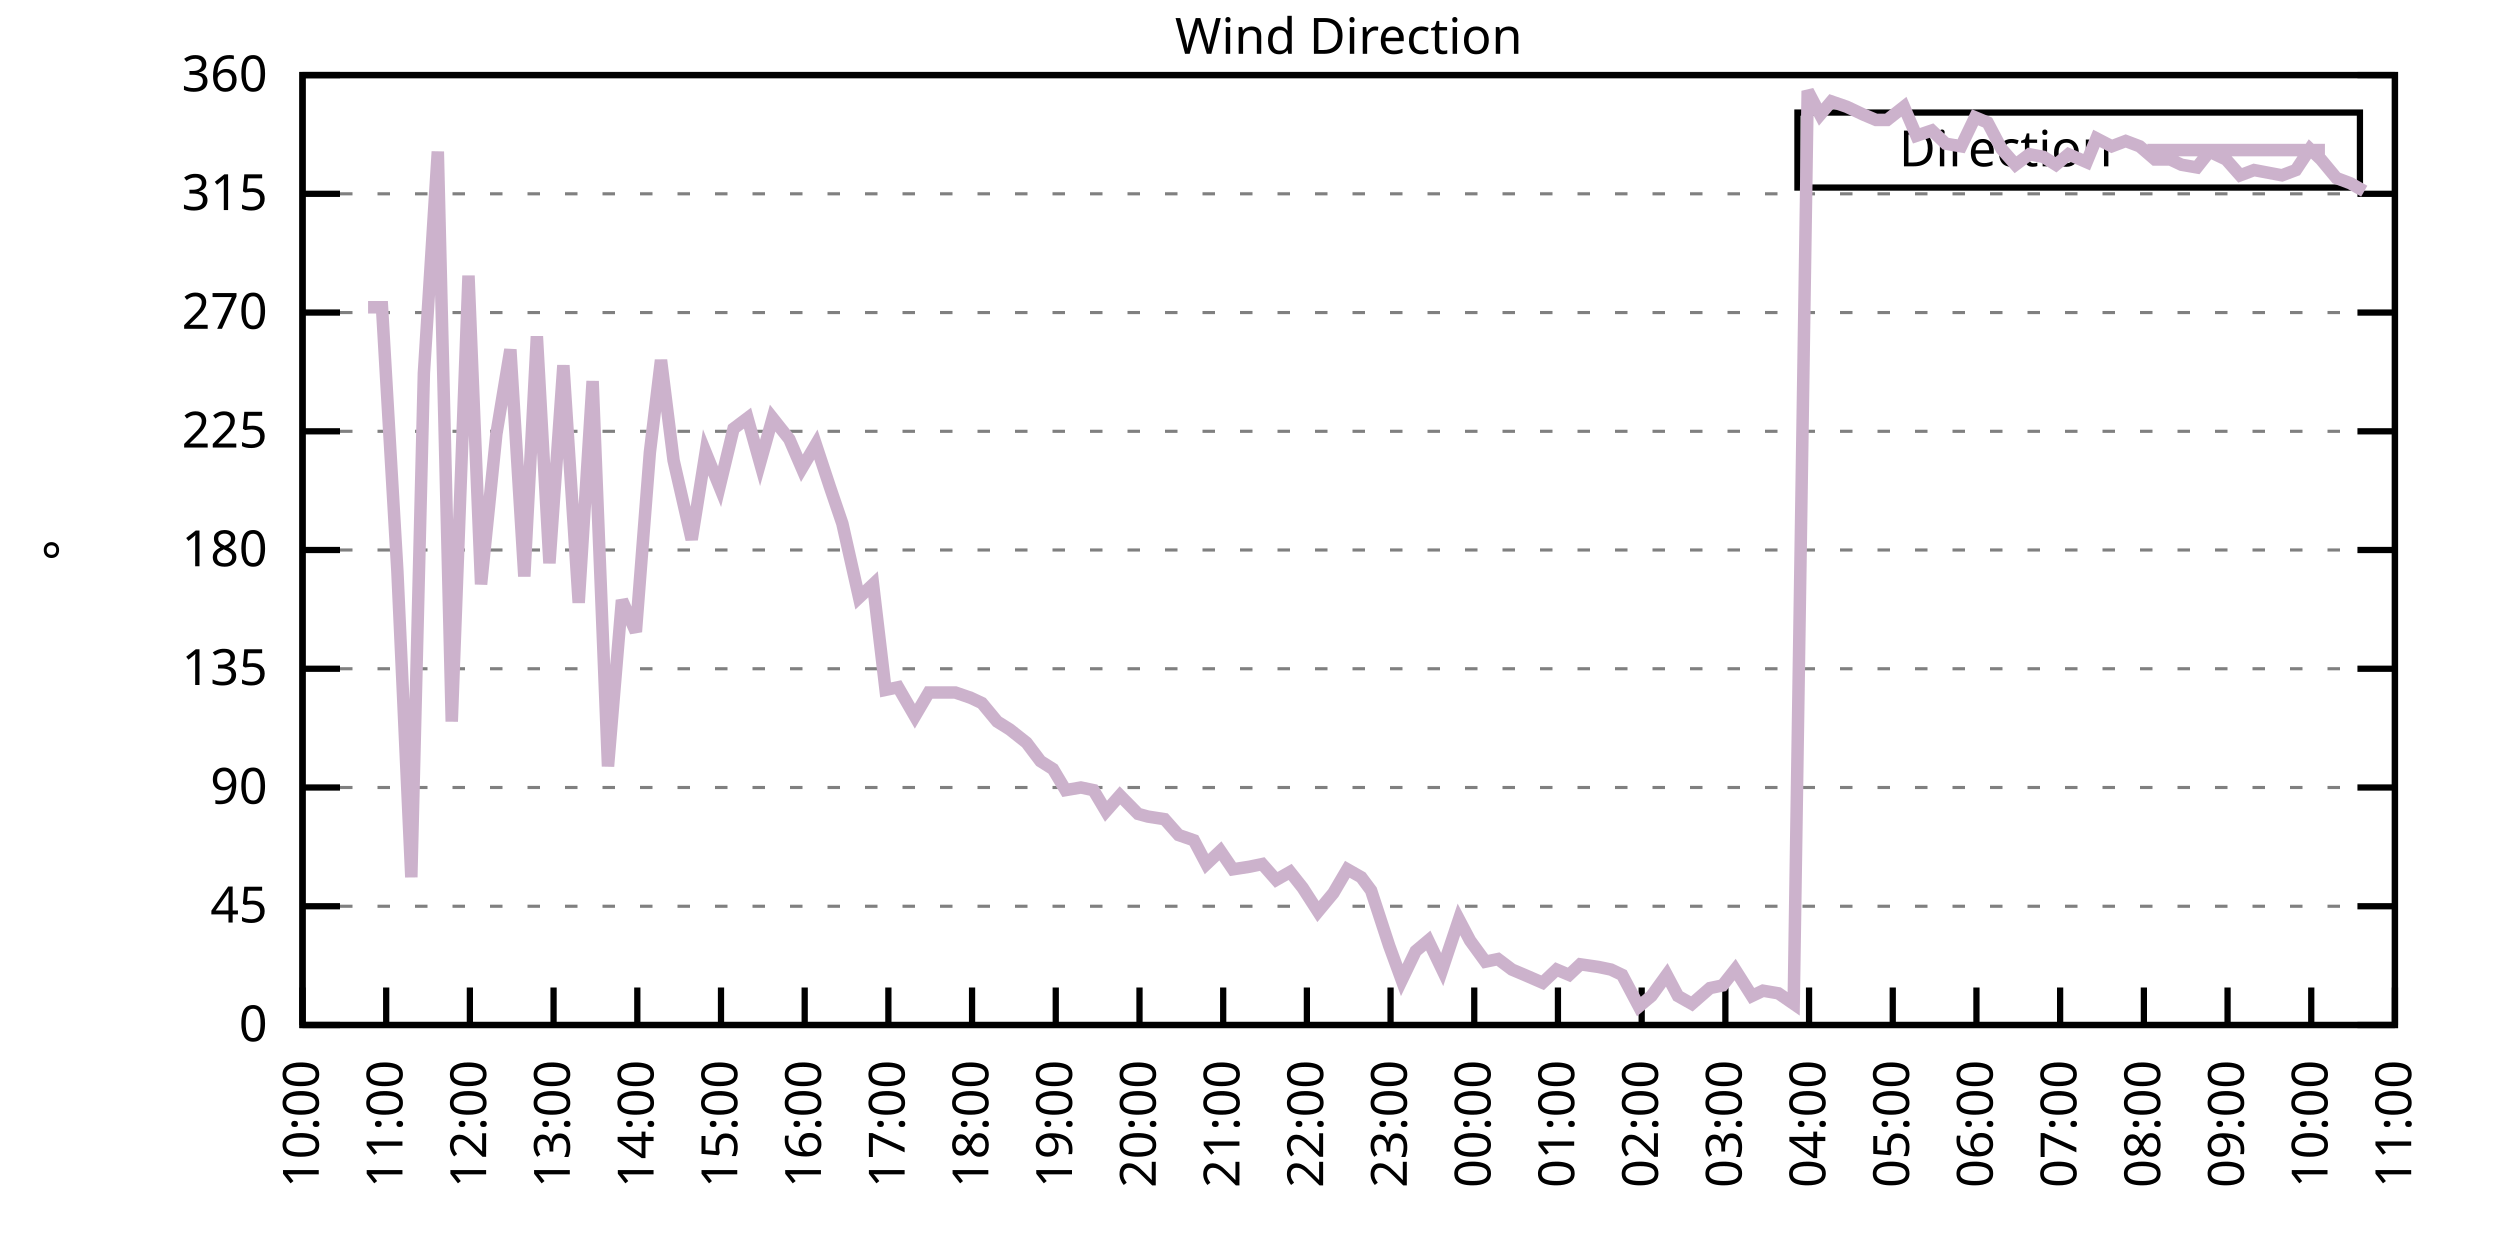
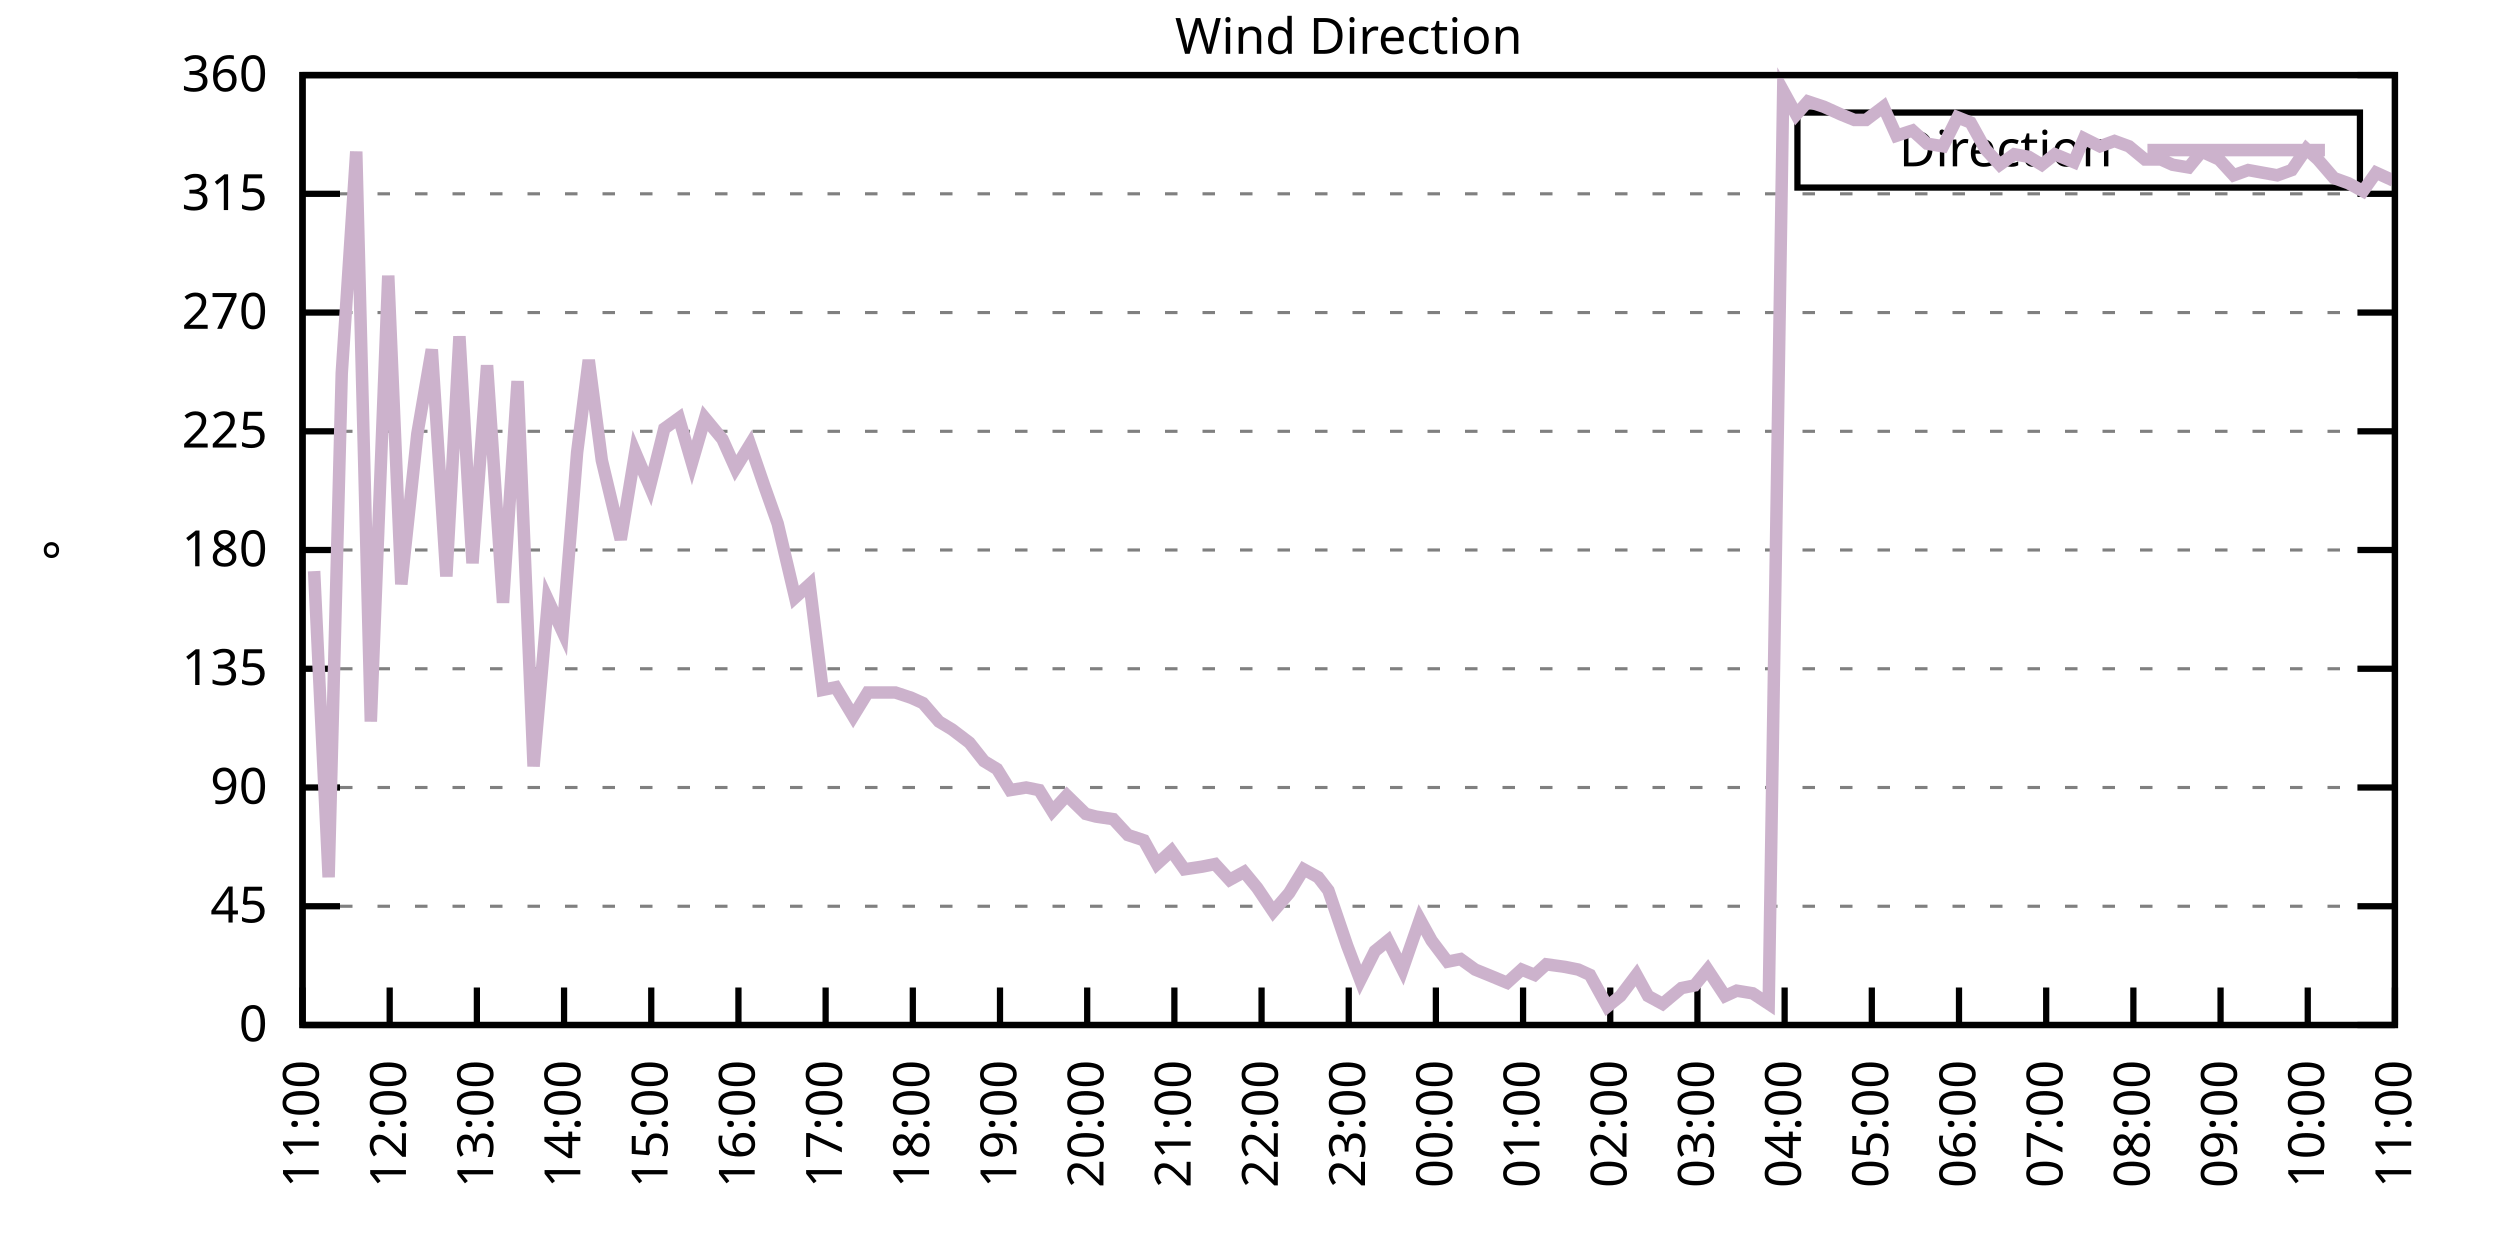
<svg xmlns="http://www.w3.org/2000/svg" xmlns:xlink="http://www.w3.org/1999/xlink" width="400" height="200" viewBox="0 0 400 200">
  <g id="gnuplot_canvas">
    <rect x="0" y="0" width="400" height="200" fill="none" />
    <defs>
      <circle id="gpDot" r="0.5" stroke-width="0.5" stroke="currentColor" />
      <path id="gpPt0" stroke-width="0.333" stroke="currentColor" d="M-1,0 h2 M0,-1 v2" />
      <path id="gpPt1" stroke-width="0.333" stroke="currentColor" d="M-1,-1 L1,1 M1,-1 L-1,1" />
      <path id="gpPt2" stroke-width="0.333" stroke="currentColor" d="M-1,0 L1,0 M0,-1 L0,1 M-1,-1 L1,1 M-1,1 L1,-1" />
      <rect id="gpPt3" stroke-width="0.333" stroke="currentColor" x="-1" y="-1" width="2" height="2" />
      <rect id="gpPt4" stroke-width="0.333" stroke="currentColor" fill="currentColor" x="-1" y="-1" width="2" height="2" />
      <circle id="gpPt5" stroke-width="0.333" stroke="currentColor" cx="0" cy="0" r="1" />
      <use xlink:href="#gpPt5" id="gpPt6" fill="currentColor" stroke="none" />
      <path id="gpPt7" stroke-width="0.333" stroke="currentColor" d="M0,-1.33 L-1.33,0.67 L1.33,0.67 z" />
      <use xlink:href="#gpPt7" id="gpPt8" fill="currentColor" stroke="none" />
      <use xlink:href="#gpPt7" id="gpPt9" stroke="currentColor" transform="rotate(180)" />
      <use xlink:href="#gpPt9" id="gpPt10" fill="currentColor" stroke="none" />
      <use xlink:href="#gpPt3" id="gpPt11" stroke="currentColor" transform="rotate(45)" />
      <use xlink:href="#gpPt11" id="gpPt12" fill="currentColor" stroke="none" />
      <path id="gpPt13" stroke-width="0.333" stroke="currentColor" d="M0,1.330 L1.265,0.411 L0.782,-1.067 L-0.782,-1.076 L-1.265,0.411 z" />
      <use xlink:href="#gpPt13" id="gpPt14" fill="currentColor" stroke="none" />
      <filter id="textbox" filterUnits="objectBoundingBox" x="0" y="0" height="1" width="1">
        <feFlood flood-color="white" flood-opacity="1" result="bgnd" />
        <feComposite in="SourceGraphic" in2="bgnd" operator="atop" />
      </filter>
      <filter id="greybox" filterUnits="objectBoundingBox" x="0" y="0" height="1" width="1">
        <feFlood flood-color="lightgrey" flood-opacity="1" result="grey" />
        <feComposite in="SourceGraphic" in2="grey" operator="atop" />
      </filter>
    </defs>
    <g fill="none" color="white" stroke="currentColor" stroke-width="1.00" stroke-linecap="butt" stroke-linejoin="miter">
</g>
    <g fill="none" color="black" stroke="currentColor" stroke-width="1.00" stroke-linecap="butt" stroke-linejoin="miter">
      <g stroke="none" shape-rendering="crispEdges">
        <polygon fill="rgb(255, 255, 255)" points="48.40,164.00 383.18,164.00 383.18,12.02 48.40,12.02 " />
      </g>
    </g>
    <g fill="none" color="black" stroke="currentColor" stroke-width="1.00" stroke-linecap="butt" stroke-linejoin="miter">
</g>
    <g fill="none" color="black" stroke="black" stroke-width="0.50" stroke-linecap="butt" stroke-linejoin="miter">
</g>
    <g fill="none" color="gray" stroke="currentColor" stroke-width="0.50" stroke-linecap="butt" stroke-linejoin="miter">
      <path stroke="gray" stroke-dasharray="2,4" class="gridline" d="M48.40,164.00 L383.19,164.00  " />
    </g>
    <g fill="none" color="gray" stroke="gray" stroke-width="1.00" stroke-linecap="butt" stroke-linejoin="miter">
</g>
    <g fill="none" color="black" stroke="currentColor" stroke-width="1.00" stroke-linecap="butt" stroke-linejoin="miter">
      <path stroke="black" d="M48.40,164.00 L54.40,164.00 M383.19,164.00 L377.19,164.00  " />
      <g transform="translate(42.80,166.60)" stroke="none" fill="black" font-family="Sans" font-size="8.00" text-anchor="end">
        <text>
          <tspan font-family="Sans"> 0</tspan>
        </text>
      </g>
    </g>
    <g fill="none" color="black" stroke="currentColor" stroke-width="1.00" stroke-linecap="butt" stroke-linejoin="miter">
</g>
    <g fill="none" color="black" stroke="black" stroke-width="0.50" stroke-linecap="butt" stroke-linejoin="miter">
</g>
    <g fill="none" color="gray" stroke="currentColor" stroke-width="0.50" stroke-linecap="butt" stroke-linejoin="miter">
      <path stroke="gray" stroke-dasharray="2,4" class="gridline" d="M48.40,145.00 L383.19,145.00  " />
    </g>
    <g fill="none" color="gray" stroke="gray" stroke-width="1.00" stroke-linecap="butt" stroke-linejoin="miter">
</g>
    <g fill="none" color="black" stroke="currentColor" stroke-width="1.00" stroke-linecap="butt" stroke-linejoin="miter">
      <path stroke="black" d="M48.40,145.00 L54.40,145.00 M383.19,145.00 L377.19,145.00  " />
      <g transform="translate(42.80,147.60)" stroke="none" fill="black" font-family="Sans" font-size="8.00" text-anchor="end">
        <text>
          <tspan font-family="Sans"> 45</tspan>
        </text>
      </g>
    </g>
    <g fill="none" color="black" stroke="currentColor" stroke-width="1.00" stroke-linecap="butt" stroke-linejoin="miter">
</g>
    <g fill="none" color="black" stroke="black" stroke-width="0.50" stroke-linecap="butt" stroke-linejoin="miter">
</g>
    <g fill="none" color="gray" stroke="currentColor" stroke-width="0.50" stroke-linecap="butt" stroke-linejoin="miter">
      <path stroke="gray" stroke-dasharray="2,4" class="gridline" d="M48.40,126.00 L383.19,126.00  " />
    </g>
    <g fill="none" color="gray" stroke="gray" stroke-width="1.00" stroke-linecap="butt" stroke-linejoin="miter">
</g>
    <g fill="none" color="black" stroke="currentColor" stroke-width="1.00" stroke-linecap="butt" stroke-linejoin="miter">
      <path stroke="black" d="M48.40,126.00 L54.40,126.00 M383.19,126.00 L377.19,126.00  " />
      <g transform="translate(42.80,128.60)" stroke="none" fill="black" font-family="Sans" font-size="8.00" text-anchor="end">
        <text>
          <tspan font-family="Sans"> 90</tspan>
        </text>
      </g>
    </g>
    <g fill="none" color="black" stroke="currentColor" stroke-width="1.00" stroke-linecap="butt" stroke-linejoin="miter">
</g>
    <g fill="none" color="black" stroke="black" stroke-width="0.50" stroke-linecap="butt" stroke-linejoin="miter">
</g>
    <g fill="none" color="gray" stroke="currentColor" stroke-width="0.50" stroke-linecap="butt" stroke-linejoin="miter">
      <path stroke="gray" stroke-dasharray="2,4" class="gridline" d="M48.40,107.00 L383.19,107.00  " />
    </g>
    <g fill="none" color="gray" stroke="gray" stroke-width="1.00" stroke-linecap="butt" stroke-linejoin="miter">
</g>
    <g fill="none" color="black" stroke="currentColor" stroke-width="1.00" stroke-linecap="butt" stroke-linejoin="miter">
      <path stroke="black" d="M48.40,107.00 L54.40,107.00 M383.19,107.00 L377.19,107.00  " />
      <g transform="translate(42.80,109.60)" stroke="none" fill="black" font-family="Sans" font-size="8.00" text-anchor="end">
        <text>
          <tspan font-family="Sans"> 135</tspan>
        </text>
      </g>
    </g>
    <g fill="none" color="black" stroke="currentColor" stroke-width="1.00" stroke-linecap="butt" stroke-linejoin="miter">
</g>
    <g fill="none" color="black" stroke="black" stroke-width="0.50" stroke-linecap="butt" stroke-linejoin="miter">
</g>
    <g fill="none" color="gray" stroke="currentColor" stroke-width="0.50" stroke-linecap="butt" stroke-linejoin="miter">
      <path stroke="gray" stroke-dasharray="2,4" class="gridline" d="M48.40,88.00 L383.19,88.00  " />
    </g>
    <g fill="none" color="gray" stroke="gray" stroke-width="1.00" stroke-linecap="butt" stroke-linejoin="miter">
</g>
    <g fill="none" color="black" stroke="currentColor" stroke-width="1.00" stroke-linecap="butt" stroke-linejoin="miter">
      <path stroke="black" d="M48.40,88.00 L54.40,88.00 M383.19,88.00 L377.19,88.00  " />
      <g transform="translate(42.80,90.60)" stroke="none" fill="black" font-family="Sans" font-size="8.00" text-anchor="end">
        <text>
          <tspan font-family="Sans"> 180</tspan>
        </text>
      </g>
    </g>
    <g fill="none" color="black" stroke="currentColor" stroke-width="1.00" stroke-linecap="butt" stroke-linejoin="miter">
</g>
    <g fill="none" color="black" stroke="black" stroke-width="0.50" stroke-linecap="butt" stroke-linejoin="miter">
</g>
    <g fill="none" color="gray" stroke="currentColor" stroke-width="0.50" stroke-linecap="butt" stroke-linejoin="miter">
      <path stroke="gray" stroke-dasharray="2,4" class="gridline" d="M48.40,69.01 L383.19,69.01  " />
    </g>
    <g fill="none" color="gray" stroke="gray" stroke-width="1.00" stroke-linecap="butt" stroke-linejoin="miter">
</g>
    <g fill="none" color="black" stroke="currentColor" stroke-width="1.00" stroke-linecap="butt" stroke-linejoin="miter">
      <path stroke="black" d="M48.40,69.01 L54.40,69.01 M383.19,69.01 L377.19,69.01  " />
      <g transform="translate(42.80,71.61)" stroke="none" fill="black" font-family="Sans" font-size="8.00" text-anchor="end">
        <text>
          <tspan font-family="Sans"> 225</tspan>
        </text>
      </g>
    </g>
    <g fill="none" color="black" stroke="currentColor" stroke-width="1.00" stroke-linecap="butt" stroke-linejoin="miter">
</g>
    <g fill="none" color="black" stroke="black" stroke-width="0.50" stroke-linecap="butt" stroke-linejoin="miter">
</g>
    <g fill="none" color="gray" stroke="currentColor" stroke-width="0.50" stroke-linecap="butt" stroke-linejoin="miter">
      <path stroke="gray" stroke-dasharray="2,4" class="gridline" d="M48.40,50.01 L383.19,50.01  " />
    </g>
    <g fill="none" color="gray" stroke="gray" stroke-width="1.00" stroke-linecap="butt" stroke-linejoin="miter">
</g>
    <g fill="none" color="black" stroke="currentColor" stroke-width="1.00" stroke-linecap="butt" stroke-linejoin="miter">
      <path stroke="black" d="M48.40,50.01 L54.40,50.01 M383.19,50.01 L377.19,50.01  " />
      <g transform="translate(42.80,52.61)" stroke="none" fill="black" font-family="Sans" font-size="8.00" text-anchor="end">
        <text>
          <tspan font-family="Sans"> 270</tspan>
        </text>
      </g>
    </g>
    <g fill="none" color="black" stroke="currentColor" stroke-width="1.00" stroke-linecap="butt" stroke-linejoin="miter">
</g>
    <g fill="none" color="black" stroke="black" stroke-width="0.50" stroke-linecap="butt" stroke-linejoin="miter">
</g>
    <g fill="none" color="gray" stroke="currentColor" stroke-width="0.50" stroke-linecap="butt" stroke-linejoin="miter">
      <path stroke="gray" stroke-dasharray="2,4" class="gridline" d="M48.40,31.01 L383.19,31.01  " />
    </g>
    <g fill="none" color="gray" stroke="gray" stroke-width="1.00" stroke-linecap="butt" stroke-linejoin="miter">
</g>
    <g fill="none" color="black" stroke="currentColor" stroke-width="1.00" stroke-linecap="butt" stroke-linejoin="miter">
      <path stroke="black" d="M48.40,31.01 L54.40,31.01 M383.19,31.01 L377.19,31.01  " />
      <g transform="translate(42.80,33.61)" stroke="none" fill="black" font-family="Sans" font-size="8.00" text-anchor="end">
        <text>
          <tspan font-family="Sans"> 315</tspan>
        </text>
      </g>
    </g>
    <g fill="none" color="black" stroke="currentColor" stroke-width="1.00" stroke-linecap="butt" stroke-linejoin="miter">
</g>
    <g fill="none" color="black" stroke="black" stroke-width="0.50" stroke-linecap="butt" stroke-linejoin="miter">
</g>
    <g fill="none" color="gray" stroke="currentColor" stroke-width="0.50" stroke-linecap="butt" stroke-linejoin="miter">
      <path stroke="gray" stroke-dasharray="2,4" class="gridline" d="M48.40,12.01 L383.19,12.01  " />
    </g>
    <g fill="none" color="gray" stroke="gray" stroke-width="1.00" stroke-linecap="butt" stroke-linejoin="miter">
</g>
    <g fill="none" color="black" stroke="currentColor" stroke-width="1.00" stroke-linecap="butt" stroke-linejoin="miter">
      <path stroke="black" d="M48.40,12.01 L54.40,12.01 M383.19,12.01 L377.19,12.01  " />
      <g transform="translate(42.80,14.61)" stroke="none" fill="black" font-family="Sans" font-size="8.00" text-anchor="end">
        <text>
          <tspan font-family="Sans"> 360</tspan>
        </text>
      </g>
    </g>
    <g fill="none" color="black" stroke="currentColor" stroke-width="1.00" stroke-linecap="butt" stroke-linejoin="miter">
      <path stroke="black" d="M48.40,164.00 L48.40,158.00  " />
      <g transform="translate(51.00,169.60) rotate(270.00)" stroke="none" fill="black" font-family="Sans" font-size="8.00" text-anchor="end">
        <text>
-           <tspan font-family="Sans">10:00</tspan>
-         </text>
-       </g>
-     </g>
-     <g fill="none" color="black" stroke="currentColor" stroke-width="1.00" stroke-linecap="butt" stroke-linejoin="miter">
-       <path stroke="black" d="M61.79,164.00 L61.79,158.00  " />
-       <g transform="translate(64.39,169.60) rotate(270.00)" stroke="none" fill="black" font-family="Sans" font-size="8.00" text-anchor="end">
-         <text>
          <tspan font-family="Sans">11:00</tspan>
        </text>
      </g>
    </g>
    <g fill="none" color="black" stroke="currentColor" stroke-width="1.00" stroke-linecap="butt" stroke-linejoin="miter">
-       <path stroke="black" d="M75.18,164.00 L75.18,158.00  " />
-       <g transform="translate(77.78,169.60) rotate(270.00)" stroke="none" fill="black" font-family="Sans" font-size="8.00" text-anchor="end">
+       <path stroke="black" d="M62.35,164.00 L62.35,158.00  " />
+       <g transform="translate(64.95,169.60) rotate(270.00)" stroke="none" fill="black" font-family="Sans" font-size="8.00" text-anchor="end">
        <text>
          <tspan font-family="Sans">12:00</tspan>
        </text>
      </g>
    </g>
    <g fill="none" color="black" stroke="currentColor" stroke-width="1.00" stroke-linecap="butt" stroke-linejoin="miter">
-       <path stroke="black" d="M88.57,164.00 L88.57,158.00  " />
-       <g transform="translate(91.17,169.60) rotate(270.00)" stroke="none" fill="black" font-family="Sans" font-size="8.00" text-anchor="end">
+       <path stroke="black" d="M76.30,164.00 L76.30,158.00  " />
+       <g transform="translate(78.90,169.60) rotate(270.00)" stroke="none" fill="black" font-family="Sans" font-size="8.00" text-anchor="end">
        <text>
          <tspan font-family="Sans">13:00</tspan>
        </text>
      </g>
    </g>
    <g fill="none" color="black" stroke="currentColor" stroke-width="1.00" stroke-linecap="butt" stroke-linejoin="miter">
-       <path stroke="black" d="M101.97,164.00 L101.97,158.00  " />
-       <g transform="translate(104.57,169.60) rotate(270.00)" stroke="none" fill="black" font-family="Sans" font-size="8.00" text-anchor="end">
+       <path stroke="black" d="M90.25,164.00 L90.25,158.00  " />
+       <g transform="translate(92.85,169.60) rotate(270.00)" stroke="none" fill="black" font-family="Sans" font-size="8.00" text-anchor="end">
        <text>
          <tspan font-family="Sans">14:00</tspan>
        </text>
      </g>
    </g>
    <g fill="none" color="black" stroke="currentColor" stroke-width="1.00" stroke-linecap="butt" stroke-linejoin="miter">
-       <path stroke="black" d="M115.36,164.00 L115.36,158.00  " />
-       <g transform="translate(117.96,169.60) rotate(270.00)" stroke="none" fill="black" font-family="Sans" font-size="8.00" text-anchor="end">
+       <path stroke="black" d="M104.20,164.00 L104.20,158.00  " />
+       <g transform="translate(106.80,169.60) rotate(270.00)" stroke="none" fill="black" font-family="Sans" font-size="8.00" text-anchor="end">
        <text>
          <tspan font-family="Sans">15:00</tspan>
        </text>
      </g>
    </g>
    <g fill="none" color="black" stroke="currentColor" stroke-width="1.00" stroke-linecap="butt" stroke-linejoin="miter">
-       <path stroke="black" d="M128.75,164.00 L128.75,158.00  " />
-       <g transform="translate(131.35,169.60) rotate(270.00)" stroke="none" fill="black" font-family="Sans" font-size="8.00" text-anchor="end">
+       <path stroke="black" d="M118.15,164.00 L118.15,158.00  " />
+       <g transform="translate(120.75,169.60) rotate(270.00)" stroke="none" fill="black" font-family="Sans" font-size="8.00" text-anchor="end">
        <text>
          <tspan font-family="Sans">16:00</tspan>
        </text>
      </g>
    </g>
    <g fill="none" color="black" stroke="currentColor" stroke-width="1.00" stroke-linecap="butt" stroke-linejoin="miter">
-       <path stroke="black" d="M142.14,164.00 L142.14,158.00  " />
-       <g transform="translate(144.74,169.60) rotate(270.00)" stroke="none" fill="black" font-family="Sans" font-size="8.00" text-anchor="end">
+       <path stroke="black" d="M132.10,164.00 L132.10,158.00  " />
+       <g transform="translate(134.70,169.60) rotate(270.00)" stroke="none" fill="black" font-family="Sans" font-size="8.00" text-anchor="end">
        <text>
          <tspan font-family="Sans">17:00</tspan>
        </text>
      </g>
    </g>
    <g fill="none" color="black" stroke="currentColor" stroke-width="1.00" stroke-linecap="butt" stroke-linejoin="miter">
-       <path stroke="black" d="M155.53,164.00 L155.53,158.00  " />
-       <g transform="translate(158.13,169.60) rotate(270.00)" stroke="none" fill="black" font-family="Sans" font-size="8.00" text-anchor="end">
+       <path stroke="black" d="M146.05,164.00 L146.05,158.00  " />
+       <g transform="translate(148.65,169.60) rotate(270.00)" stroke="none" fill="black" font-family="Sans" font-size="8.00" text-anchor="end">
        <text>
          <tspan font-family="Sans">18:00</tspan>
        </text>
      </g>
    </g>
    <g fill="none" color="black" stroke="currentColor" stroke-width="1.00" stroke-linecap="butt" stroke-linejoin="miter">
-       <path stroke="black" d="M168.92,164.00 L168.92,158.00  " />
-       <g transform="translate(171.52,169.60) rotate(270.00)" stroke="none" fill="black" font-family="Sans" font-size="8.00" text-anchor="end">
+       <path stroke="black" d="M160.00,164.00 L160.00,158.00  " />
+       <g transform="translate(162.60,169.60) rotate(270.00)" stroke="none" fill="black" font-family="Sans" font-size="8.00" text-anchor="end">
        <text>
          <tspan font-family="Sans">19:00</tspan>
        </text>
      </g>
    </g>
    <g fill="none" color="black" stroke="currentColor" stroke-width="1.00" stroke-linecap="butt" stroke-linejoin="miter">
-       <path stroke="black" d="M182.32,164.00 L182.32,158.00  " />
-       <g transform="translate(184.92,169.60) rotate(270.00)" stroke="none" fill="black" font-family="Sans" font-size="8.00" text-anchor="end">
+       <path stroke="black" d="M173.95,164.00 L173.95,158.00  " />
+       <g transform="translate(176.55,169.60) rotate(270.00)" stroke="none" fill="black" font-family="Sans" font-size="8.00" text-anchor="end">
        <text>
          <tspan font-family="Sans">20:00</tspan>
        </text>
      </g>
    </g>
    <g fill="none" color="black" stroke="currentColor" stroke-width="1.00" stroke-linecap="butt" stroke-linejoin="miter">
-       <path stroke="black" d="M195.71,164.00 L195.71,158.00  " />
-       <g transform="translate(198.31,169.60) rotate(270.00)" stroke="none" fill="black" font-family="Sans" font-size="8.00" text-anchor="end">
+       <path stroke="black" d="M187.90,164.00 L187.90,158.00  " />
+       <g transform="translate(190.50,169.60) rotate(270.00)" stroke="none" fill="black" font-family="Sans" font-size="8.00" text-anchor="end">
        <text>
          <tspan font-family="Sans">21:00</tspan>
        </text>
      </g>
    </g>
    <g fill="none" color="black" stroke="currentColor" stroke-width="1.00" stroke-linecap="butt" stroke-linejoin="miter">
-       <path stroke="black" d="M209.10,164.00 L209.10,158.00  " />
-       <g transform="translate(211.70,169.60) rotate(270.00)" stroke="none" fill="black" font-family="Sans" font-size="8.00" text-anchor="end">
+       <path stroke="black" d="M201.85,164.00 L201.85,158.00  " />
+       <g transform="translate(204.45,169.60) rotate(270.00)" stroke="none" fill="black" font-family="Sans" font-size="8.00" text-anchor="end">
        <text>
          <tspan font-family="Sans">22:00</tspan>
        </text>
      </g>
    </g>
    <g fill="none" color="black" stroke="currentColor" stroke-width="1.00" stroke-linecap="butt" stroke-linejoin="miter">
-       <path stroke="black" d="M222.49,164.00 L222.49,158.00  " />
-       <g transform="translate(225.09,169.60) rotate(270.00)" stroke="none" fill="black" font-family="Sans" font-size="8.00" text-anchor="end">
+       <path stroke="black" d="M215.80,164.00 L215.80,158.00  " />
+       <g transform="translate(218.40,169.60) rotate(270.00)" stroke="none" fill="black" font-family="Sans" font-size="8.00" text-anchor="end">
        <text>
          <tspan font-family="Sans">23:00</tspan>
        </text>
      </g>
    </g>
    <g fill="none" color="black" stroke="currentColor" stroke-width="1.00" stroke-linecap="butt" stroke-linejoin="miter">
-       <path stroke="black" d="M235.88,164.00 L235.88,158.00  " />
-       <g transform="translate(238.48,169.60) rotate(270.00)" stroke="none" fill="black" font-family="Sans" font-size="8.00" text-anchor="end">
+       <path stroke="black" d="M229.74,164.00 L229.74,158.00  " />
+       <g transform="translate(232.34,169.60) rotate(270.00)" stroke="none" fill="black" font-family="Sans" font-size="8.00" text-anchor="end">
        <text>
          <tspan font-family="Sans">00:00</tspan>
        </text>
      </g>
    </g>
    <g fill="none" color="black" stroke="currentColor" stroke-width="1.00" stroke-linecap="butt" stroke-linejoin="miter">
-       <path stroke="black" d="M249.27,164.00 L249.27,158.00  " />
-       <g transform="translate(251.87,169.60) rotate(270.00)" stroke="none" fill="black" font-family="Sans" font-size="8.00" text-anchor="end">
+       <path stroke="black" d="M243.69,164.00 L243.69,158.00  " />
+       <g transform="translate(246.29,169.60) rotate(270.00)" stroke="none" fill="black" font-family="Sans" font-size="8.00" text-anchor="end">
        <text>
          <tspan font-family="Sans">01:00</tspan>
        </text>
      </g>
    </g>
    <g fill="none" color="black" stroke="currentColor" stroke-width="1.00" stroke-linecap="butt" stroke-linejoin="miter">
-       <path stroke="black" d="M262.67,164.00 L262.67,158.00  " />
-       <g transform="translate(265.27,169.60) rotate(270.00)" stroke="none" fill="black" font-family="Sans" font-size="8.00" text-anchor="end">
+       <path stroke="black" d="M257.64,164.00 L257.64,158.00  " />
+       <g transform="translate(260.24,169.60) rotate(270.00)" stroke="none" fill="black" font-family="Sans" font-size="8.00" text-anchor="end">
        <text>
          <tspan font-family="Sans">02:00</tspan>
        </text>
      </g>
    </g>
    <g fill="none" color="black" stroke="currentColor" stroke-width="1.00" stroke-linecap="butt" stroke-linejoin="miter">
-       <path stroke="black" d="M276.06,164.00 L276.06,158.00  " />
-       <g transform="translate(278.66,169.60) rotate(270.00)" stroke="none" fill="black" font-family="Sans" font-size="8.00" text-anchor="end">
+       <path stroke="black" d="M271.59,164.00 L271.59,158.00  " />
+       <g transform="translate(274.19,169.60) rotate(270.00)" stroke="none" fill="black" font-family="Sans" font-size="8.00" text-anchor="end">
        <text>
          <tspan font-family="Sans">03:00</tspan>
        </text>
      </g>
    </g>
    <g fill="none" color="black" stroke="currentColor" stroke-width="1.00" stroke-linecap="butt" stroke-linejoin="miter">
-       <path stroke="black" d="M289.45,164.00 L289.45,158.00  " />
-       <g transform="translate(292.05,169.60) rotate(270.00)" stroke="none" fill="black" font-family="Sans" font-size="8.00" text-anchor="end">
+       <path stroke="black" d="M285.54,164.00 L285.54,158.00  " />
+       <g transform="translate(288.14,169.60) rotate(270.00)" stroke="none" fill="black" font-family="Sans" font-size="8.00" text-anchor="end">
        <text>
          <tspan font-family="Sans">04:00</tspan>
        </text>
      </g>
    </g>
    <g fill="none" color="black" stroke="currentColor" stroke-width="1.00" stroke-linecap="butt" stroke-linejoin="miter">
-       <path stroke="black" d="M302.84,164.00 L302.84,158.00  " />
-       <g transform="translate(305.44,169.60) rotate(270.00)" stroke="none" fill="black" font-family="Sans" font-size="8.00" text-anchor="end">
+       <path stroke="black" d="M299.49,164.00 L299.49,158.00  " />
+       <g transform="translate(302.09,169.60) rotate(270.00)" stroke="none" fill="black" font-family="Sans" font-size="8.00" text-anchor="end">
        <text>
          <tspan font-family="Sans">05:00</tspan>
        </text>
      </g>
    </g>
    <g fill="none" color="black" stroke="currentColor" stroke-width="1.00" stroke-linecap="butt" stroke-linejoin="miter">
-       <path stroke="black" d="M316.23,164.00 L316.23,158.00  " />
-       <g transform="translate(318.83,169.60) rotate(270.00)" stroke="none" fill="black" font-family="Sans" font-size="8.00" text-anchor="end">
+       <path stroke="black" d="M313.44,164.00 L313.44,158.00  " />
+       <g transform="translate(316.04,169.60) rotate(270.00)" stroke="none" fill="black" font-family="Sans" font-size="8.00" text-anchor="end">
        <text>
          <tspan font-family="Sans">06:00</tspan>
        </text>
      </g>
    </g>
    <g fill="none" color="black" stroke="currentColor" stroke-width="1.00" stroke-linecap="butt" stroke-linejoin="miter">
-       <path stroke="black" d="M329.62,164.00 L329.62,158.00  " />
-       <g transform="translate(332.22,169.60) rotate(270.00)" stroke="none" fill="black" font-family="Sans" font-size="8.00" text-anchor="end">
+       <path stroke="black" d="M327.39,164.00 L327.39,158.00  " />
+       <g transform="translate(329.99,169.60) rotate(270.00)" stroke="none" fill="black" font-family="Sans" font-size="8.00" text-anchor="end">
        <text>
          <tspan font-family="Sans">07:00</tspan>
        </text>
      </g>
    </g>
    <g fill="none" color="black" stroke="currentColor" stroke-width="1.00" stroke-linecap="butt" stroke-linejoin="miter">
-       <path stroke="black" d="M343.02,164.00 L343.02,158.00  " />
-       <g transform="translate(345.62,169.60) rotate(270.00)" stroke="none" fill="black" font-family="Sans" font-size="8.00" text-anchor="end">
+       <path stroke="black" d="M341.34,164.00 L341.34,158.00  " />
+       <g transform="translate(343.94,169.60) rotate(270.00)" stroke="none" fill="black" font-family="Sans" font-size="8.00" text-anchor="end">
        <text>
          <tspan font-family="Sans">08:00</tspan>
        </text>
      </g>
    </g>
    <g fill="none" color="black" stroke="currentColor" stroke-width="1.00" stroke-linecap="butt" stroke-linejoin="miter">
-       <path stroke="black" d="M356.41,164.00 L356.41,158.00  " />
-       <g transform="translate(359.01,169.60) rotate(270.00)" stroke="none" fill="black" font-family="Sans" font-size="8.00" text-anchor="end">
+       <path stroke="black" d="M355.29,164.00 L355.29,158.00  " />
+       <g transform="translate(357.89,169.60) rotate(270.00)" stroke="none" fill="black" font-family="Sans" font-size="8.00" text-anchor="end">
        <text>
          <tspan font-family="Sans">09:00</tspan>
        </text>
      </g>
    </g>
    <g fill="none" color="black" stroke="currentColor" stroke-width="1.00" stroke-linecap="butt" stroke-linejoin="miter">
-       <path stroke="black" d="M369.80,164.00 L369.80,158.00  " />
-       <g transform="translate(372.40,169.60) rotate(270.00)" stroke="none" fill="black" font-family="Sans" font-size="8.00" text-anchor="end">
+       <path stroke="black" d="M369.24,164.00 L369.24,158.00  " />
+       <g transform="translate(371.84,169.60) rotate(270.00)" stroke="none" fill="black" font-family="Sans" font-size="8.00" text-anchor="end">
        <text>
          <tspan font-family="Sans">10:00</tspan>
        </text>
      </g>
    </g>
    <g fill="none" color="black" stroke="currentColor" stroke-width="1.00" stroke-linecap="butt" stroke-linejoin="miter">
      <path stroke="black" d="M383.19,164.00 L383.19,158.00  " />
      <g transform="translate(385.79,169.60) rotate(270.00)" stroke="none" fill="black" font-family="Sans" font-size="8.00" text-anchor="end">
        <text>
          <tspan font-family="Sans">11:00</tspan>
        </text>
      </g>
    </g>
    <g fill="none" color="black" stroke="currentColor" stroke-width="1.00" stroke-linecap="butt" stroke-linejoin="miter">
</g>
    <g fill="none" color="black" stroke="currentColor" stroke-width="1.00" stroke-linecap="butt" stroke-linejoin="miter">
      <path stroke="black" d="M48.40,12.01 L48.40,164.00 L383.19,164.00 L383.19,12.01 L48.40,12.01 Z  " />
    </g>
    <g fill="none" color="black" stroke="currentColor" stroke-width="1.00" stroke-linecap="butt" stroke-linejoin="miter">
</g>
    <g fill="none" color="black" stroke="currentColor" stroke-width="1.00" stroke-linecap="butt" stroke-linejoin="miter">
      <path stroke="black" d="M287.59,30.01 L287.59,18.01 L377.59,18.01 L377.59,30.01 L287.59,30.01 Z  " />
    </g>
    <g id="Wind_direction_plot_1">
      <g fill="none" color="white" stroke="black" stroke-width="2.00" stroke-linecap="butt" stroke-linejoin="miter">
</g>
      <g fill="none" color="black" stroke="currentColor" stroke-width="2.00" stroke-linecap="butt" stroke-linejoin="miter">
        <g transform="translate(337.99,26.61)" stroke="none" fill="black" font-family="Sans" font-size="8.00" text-anchor="end">
          <text>
            <tspan font-family="Sans">Direction</tspan>
          </text>
        </g>
      </g>
      <g fill="none" color="black" stroke="currentColor" stroke-width="2.00" stroke-linecap="butt" stroke-linejoin="miter">
-         <path stroke="rgb(204, 178, 204)" d="M343.59,24.01 L371.99,24.01 M58.89,49.16 L61.12,49.16 L63.58,91.38 L65.81,140.36 L67.82,59.72 L70.05,24.25   L72.28,115.45 L74.96,44.10 L76.97,93.49 L79.42,69.43 L81.66,55.92 L83.89,92.23 L85.90,53.81 L87.91,90.12   L90.14,58.45 L92.59,96.45 L94.82,60.98 L97.28,122.62 L99.51,96.03 L101.74,101.09 L103.98,72.38 L105.76,57.61   L107.77,73.65 L110.67,86.32 L112.90,72.38 L115.13,77.87 L117.37,68.58 L119.60,66.90 L121.61,74.07 L123.62,66.90   L126.29,70.27 L128.30,74.92 L130.54,71.12 L132.77,77.87 L134.78,83.78 L137.45,95.60 L139.69,93.49 L141.69,110.38   L143.70,109.96 L146.38,114.60 L148.61,110.80 L150.85,110.80 L152.85,110.80 L155.31,111.65 L157.10,112.49 L159.55,115.45   L161.56,116.71 L164.24,118.83 L166.47,121.78 L168.48,123.05 L170.49,126.42 L172.94,126.00 L174.95,126.42 L176.96,129.80   L179.19,127.27 L182.09,130.22 L183.66,130.65 L186.33,131.07 L188.57,133.60 L191.02,134.45 L193.03,138.25 L195.26,136.14   L197.27,139.09 L199.95,138.67 L201.96,138.25 L204.19,140.78 L206.42,139.51 L208.43,142.05 L210.88,145.85 L213.34,142.89   L215.57,139.09 L217.80,140.36 L219.37,142.47 L222.27,151.33 L224.28,156.82 L226.51,152.18 L228.52,150.49 L230.75,155.13   L233.43,147.11 L235.21,150.49 L237.67,153.87 L239.68,153.45 L241.91,155.13 L243.92,155.98 L246.82,157.24 L249.05,155.13   L251.06,155.98 L252.85,154.29 L255.75,154.71 L257.76,155.13 L259.54,155.98 L262.22,161.04 L264.23,159.36 L266.68,155.98   L268.47,159.36 L270.70,160.62 L273.60,158.09 L275.61,157.67 L277.62,155.13 L280.30,159.36 L282.08,158.51 L284.54,158.93   L286.99,160.62 L289.23,14.54 L291.23,18.34 L293.02,16.23 L295.48,17.08 L298.15,18.34 L300.16,19.19 L301.95,19.19   L304.63,17.08 L306.63,21.72 L309.09,20.88 L311.32,22.99 L313.78,23.41 L316.01,18.77 L318.02,19.61 L320.25,23.83   L322.48,26.36 L324.71,24.68 L326.95,25.10 L328.95,26.36 L330.96,24.68 L333.86,25.94 L335.43,22.14 L337.88,23.41   L340.11,22.56 L342.35,23.41 L344.80,25.52 L347.26,25.52 L349.04,26.36 L351.50,26.79 L353.51,24.25 L356.18,25.52   L358.42,28.05 L360.65,27.21 L362.88,27.63 L365.11,28.05 L367.34,27.21 L369.58,23.83 L371.36,25.52 L373.82,28.48   L376.05,29.32 L378.28,30.59  " />
+         <path stroke="rgb(204, 178, 204)" d="M343.59,24.01 L371.99,24.01 M50.26,91.38 L52.58,140.36 L54.68,59.72 L57.00,24.25 L59.33,115.45 L62.12,44.10   L64.21,93.49 L66.77,69.43 L69.09,55.92 L71.42,92.23 L73.51,53.81 L75.60,90.12 L77.93,58.45 L80.48,96.45   L82.81,60.98 L85.37,122.62 L87.69,96.03 L90.02,101.09 L92.34,72.38 L94.20,57.61 L96.29,73.65 L99.32,86.32   L101.64,72.38 L103.97,77.87 L106.29,68.58 L108.62,66.90 L110.71,74.07 L112.80,66.90 L115.59,70.27 L117.68,74.92   L120.01,71.12 L122.33,77.87 L124.43,83.78 L127.22,95.60 L129.54,93.49 L131.63,110.38 L133.72,109.96 L136.51,114.60   L138.84,110.80 L141.16,110.80 L143.26,110.80 L145.81,111.65 L147.67,112.49 L150.23,115.45 L152.32,116.71 L155.11,118.83   L157.44,121.78 L159.53,123.05 L161.62,126.42 L164.18,126.00 L166.27,126.42 L168.37,129.80 L170.69,127.27 L173.71,130.22   L175.34,130.65 L178.13,131.07 L180.46,133.60 L183.01,134.45 L185.11,138.25 L187.43,136.14 L189.52,139.09 L192.31,138.67   L194.41,138.25 L196.73,140.78 L199.06,139.51 L201.15,142.05 L203.71,145.85 L206.26,142.89 L208.59,139.09 L210.91,140.36   L212.54,142.47 L215.56,151.33 L217.65,156.82 L219.98,152.18 L222.07,150.49 L224.40,155.13 L227.19,147.11 L229.05,150.49   L231.60,153.87 L233.70,153.45 L236.02,155.13 L238.11,155.98 L241.14,157.24 L243.46,155.13 L245.55,155.98 L247.41,154.29   L250.44,154.71 L252.53,155.13 L254.39,155.98 L257.18,161.04 L259.27,159.36 L261.83,155.98 L263.69,159.36 L266.01,160.62   L269.04,158.09 L271.13,157.67 L273.22,155.13 L276.01,159.36 L277.87,158.51 L280.43,158.93 L282.99,160.62 L285.31,14.54   L287.40,18.34 L289.26,16.23 L291.82,17.08 L294.61,18.34 L296.70,19.19 L298.56,19.19 L301.35,17.08 L303.44,21.72   L306.00,20.88 L308.33,22.99 L310.88,23.41 L313.21,18.77 L315.30,19.61 L317.63,23.83 L319.95,26.36 L322.28,24.68   L324.60,25.10 L326.69,26.36 L328.79,24.68 L331.81,25.94 L333.44,22.14 L335.99,23.41 L338.32,22.56 L340.64,23.41   L343.20,25.52 L345.76,25.52 L347.62,26.36 L350.18,26.79 L352.27,24.25 L355.06,25.52 L357.38,28.05 L359.71,27.21   L362.03,27.63 L364.36,28.05 L366.68,27.21 L369.01,23.83 L370.87,25.52 L373.43,28.48 L375.75,29.32 L378.08,30.59   L380.17,27.63 L382.96,28.90  " />
      </g>
    </g>
    <g fill="none" color="black" stroke="currentColor" stroke-width="2.00" stroke-linecap="butt" stroke-linejoin="miter">
</g>
    <g fill="none" color="black" stroke="black" stroke-width="1.00" stroke-linecap="butt" stroke-linejoin="miter">
</g>
    <g fill="none" color="black" stroke="currentColor" stroke-width="1.00" stroke-linecap="butt" stroke-linejoin="miter">
      <path stroke="black" d="M48.40,12.01 L48.40,164.00 L383.19,164.00 L383.19,12.01 L48.40,12.01 Z  " />
      <g transform="translate(12.80,88.01) rotate(270.00)" stroke="none" fill="black" font-family="Sans" font-size="8.00" text-anchor="middle">
        <text>
          <tspan font-family="Sans">°</tspan>
        </text>
      </g>
    </g>
    <g fill="none" color="black" stroke="currentColor" stroke-width="1.00" stroke-linecap="butt" stroke-linejoin="miter">
</g>
    <g fill="none" color="black" stroke="currentColor" stroke-width="1.00" stroke-linecap="butt" stroke-linejoin="miter">
      <g transform="translate(215.79,8.61)" stroke="none" fill="black" font-family="Sans" font-size="8.00" text-anchor="middle">
        <text>
          <tspan font-family="Sans">Wind Direction</tspan>
        </text>
      </g>
    </g>
    <g fill="none" color="black" stroke="currentColor" stroke-width="1.00" stroke-linecap="butt" stroke-linejoin="miter">
</g>
  </g>
</svg>
